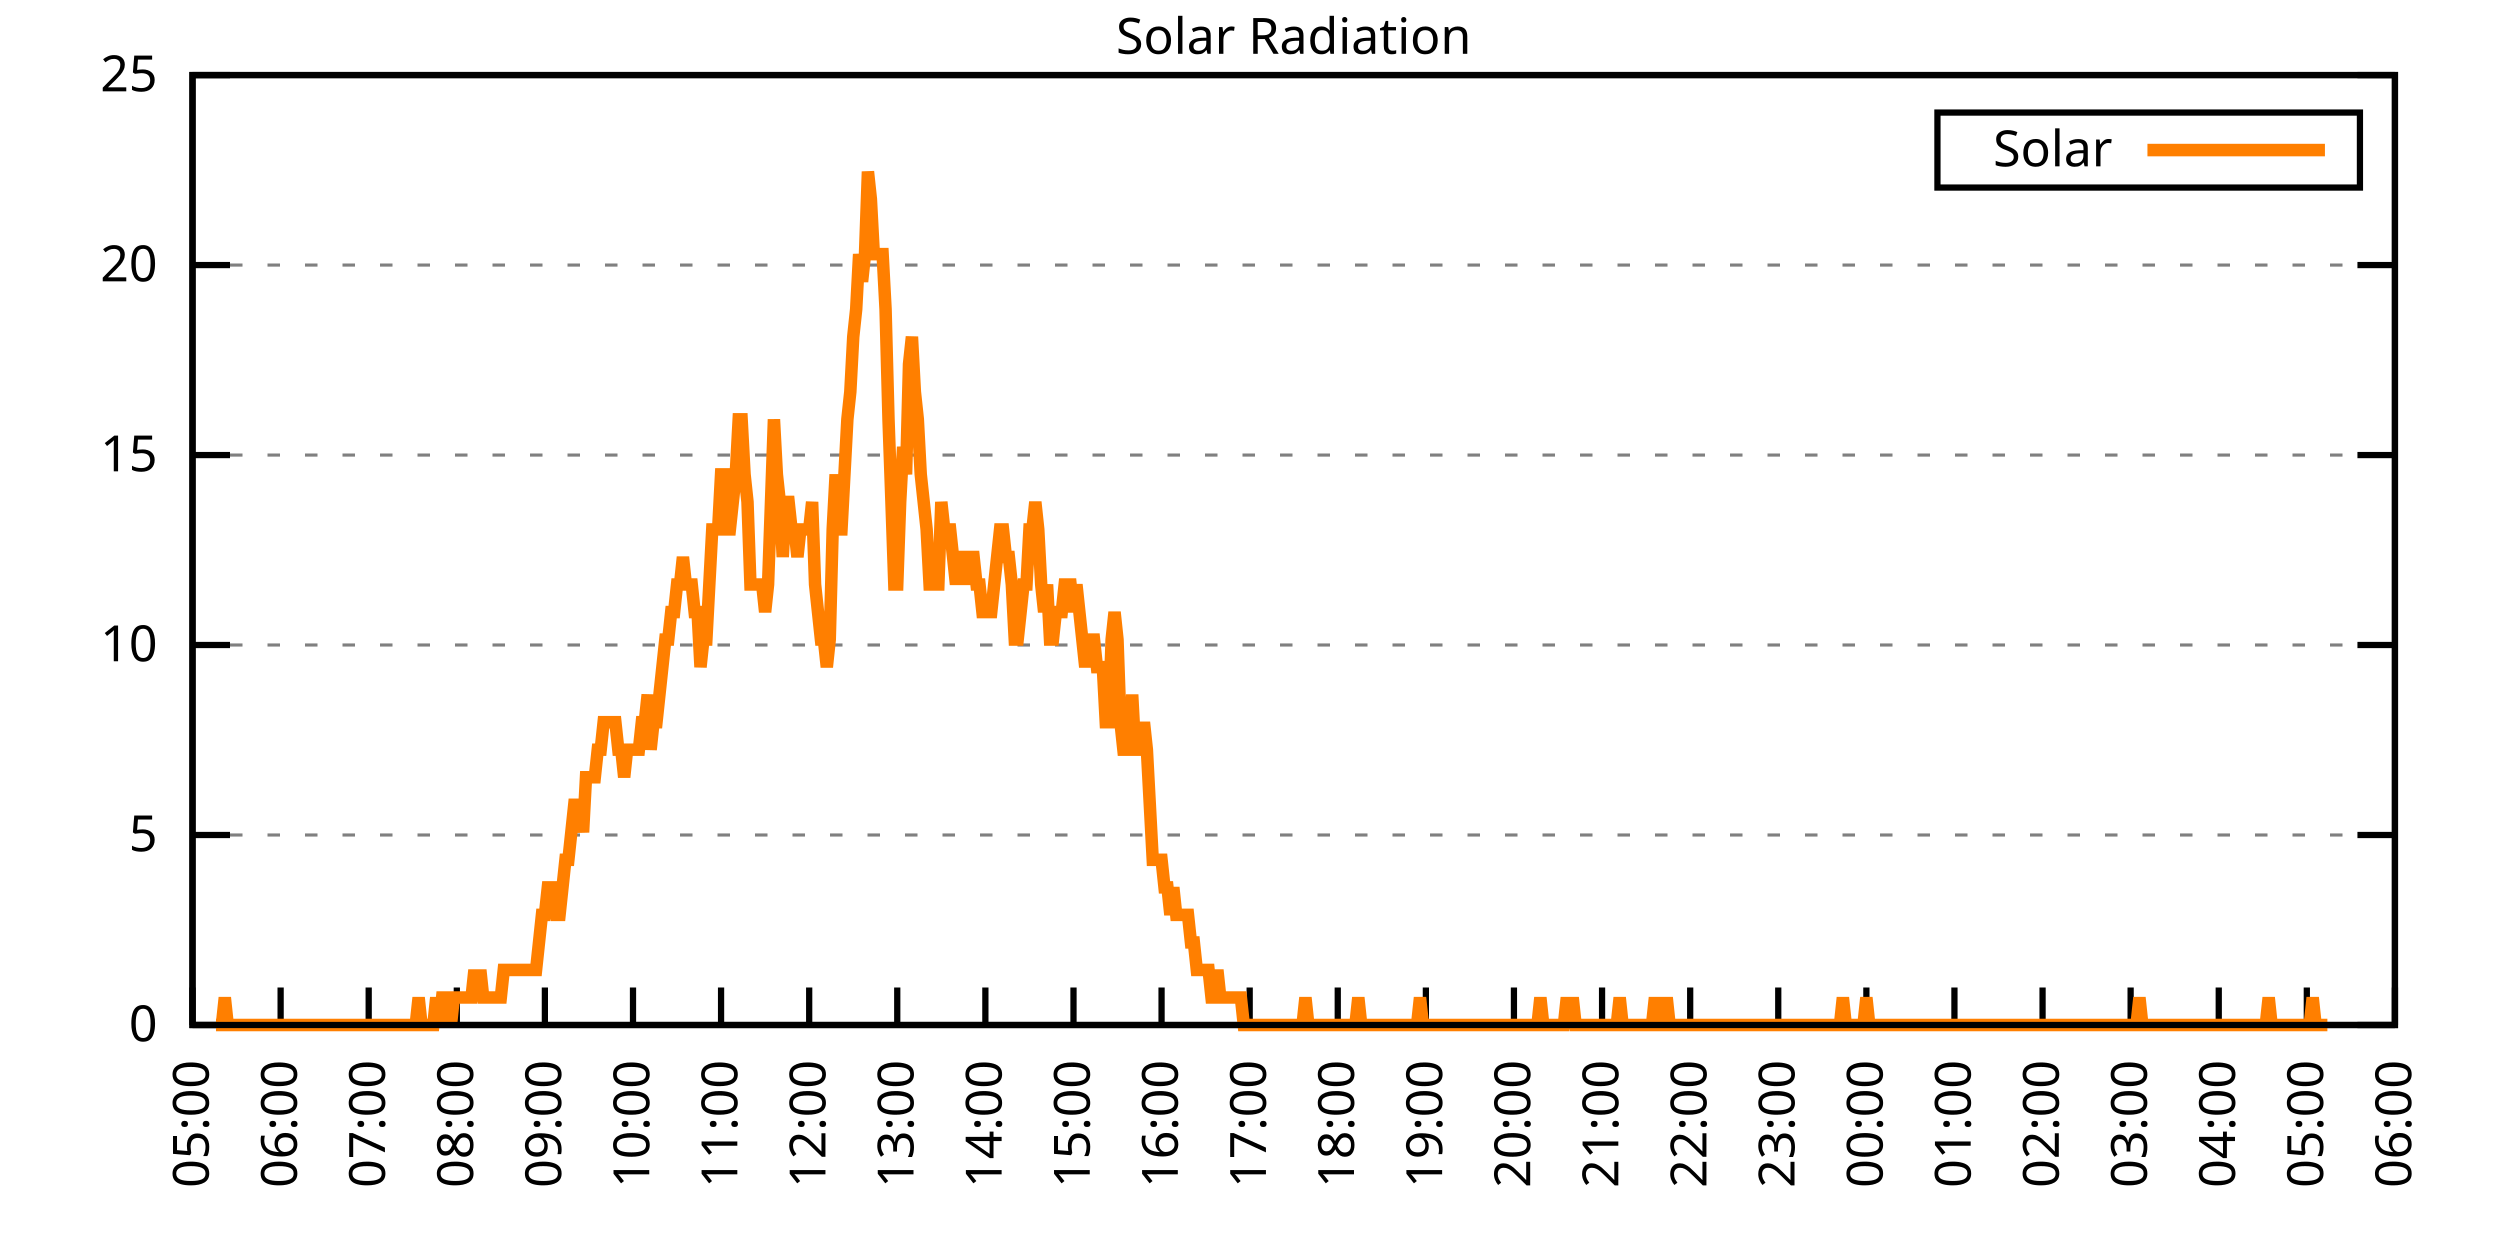
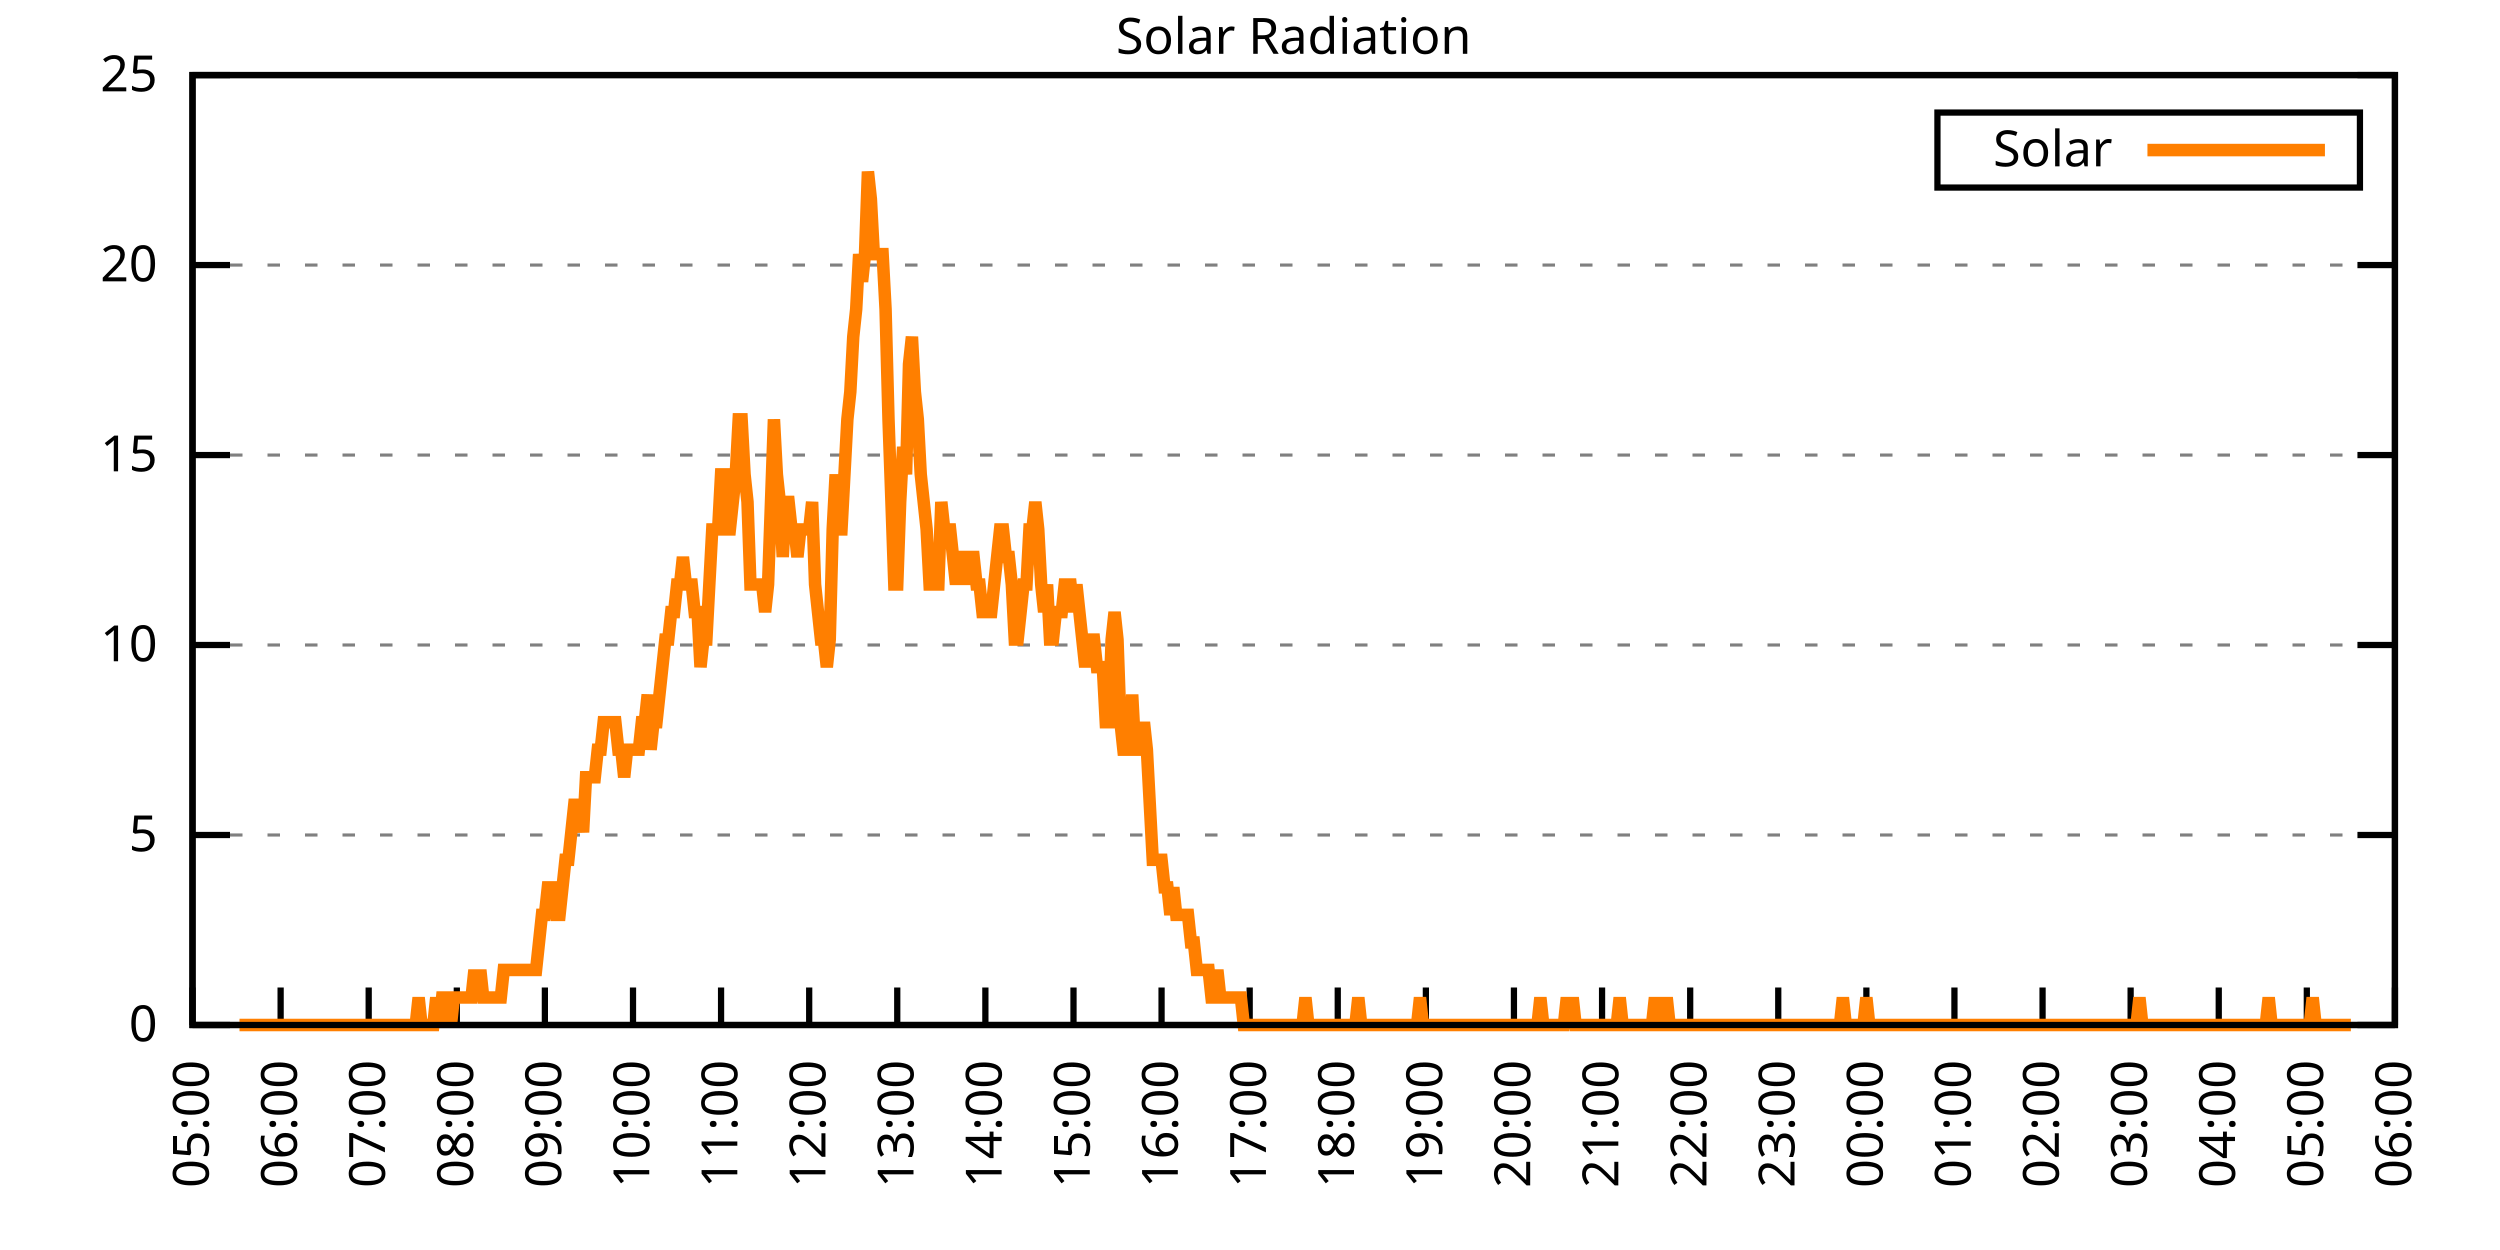
<svg xmlns="http://www.w3.org/2000/svg" xmlns:xlink="http://www.w3.org/1999/xlink" width="400" height="200" viewBox="0 0 400 200">
  <g id="gnuplot_canvas">
    <rect x="0" y="0" width="400" height="200" fill="none" />
    <defs>
      <circle id="gpDot" r="0.5" stroke-width="0.5" stroke="currentColor" />
      <path id="gpPt0" stroke-width="0.333" stroke="currentColor" d="M-1,0 h2 M0,-1 v2" />
      <path id="gpPt1" stroke-width="0.333" stroke="currentColor" d="M-1,-1 L1,1 M1,-1 L-1,1" />
      <path id="gpPt2" stroke-width="0.333" stroke="currentColor" d="M-1,0 L1,0 M0,-1 L0,1 M-1,-1 L1,1 M-1,1 L1,-1" />
      <rect id="gpPt3" stroke-width="0.333" stroke="currentColor" x="-1" y="-1" width="2" height="2" />
      <rect id="gpPt4" stroke-width="0.333" stroke="currentColor" fill="currentColor" x="-1" y="-1" width="2" height="2" />
      <circle id="gpPt5" stroke-width="0.333" stroke="currentColor" cx="0" cy="0" r="1" />
      <use xlink:href="#gpPt5" id="gpPt6" fill="currentColor" stroke="none" />
      <path id="gpPt7" stroke-width="0.333" stroke="currentColor" d="M0,-1.33 L-1.33,0.67 L1.33,0.67 z" />
      <use xlink:href="#gpPt7" id="gpPt8" fill="currentColor" stroke="none" />
      <use xlink:href="#gpPt7" id="gpPt9" stroke="currentColor" transform="rotate(180)" />
      <use xlink:href="#gpPt9" id="gpPt10" fill="currentColor" stroke="none" />
      <use xlink:href="#gpPt3" id="gpPt11" stroke="currentColor" transform="rotate(45)" />
      <use xlink:href="#gpPt11" id="gpPt12" fill="currentColor" stroke="none" />
      <path id="gpPt13" stroke-width="0.333" stroke="currentColor" d="M0,1.330 L1.265,0.411 L0.782,-1.067 L-0.782,-1.076 L-1.265,0.411 z" />
      <use xlink:href="#gpPt13" id="gpPt14" fill="currentColor" stroke="none" />
      <filter id="textbox" filterUnits="objectBoundingBox" x="0" y="0" height="1" width="1">
        <feFlood flood-color="white" flood-opacity="1" result="bgnd" />
        <feComposite in="SourceGraphic" in2="bgnd" operator="atop" />
      </filter>
      <filter id="greybox" filterUnits="objectBoundingBox" x="0" y="0" height="1" width="1">
        <feFlood flood-color="lightgrey" flood-opacity="1" result="grey" />
        <feComposite in="SourceGraphic" in2="grey" operator="atop" />
      </filter>
    </defs>
    <g fill="none" color="white" stroke="currentColor" stroke-width="1.00" stroke-linecap="butt" stroke-linejoin="miter">
</g>
    <g fill="none" color="black" stroke="currentColor" stroke-width="1.00" stroke-linecap="butt" stroke-linejoin="miter">
      <g stroke="none" shape-rendering="crispEdges">
        <polygon fill="rgb(255, 255, 255)" points="30.80,164.00 383.18,164.00 383.18,12.02 30.80,12.02 " />
      </g>
    </g>
    <g fill="none" color="black" stroke="currentColor" stroke-width="1.00" stroke-linecap="butt" stroke-linejoin="miter">
</g>
    <g fill="none" color="black" stroke="black" stroke-width="0.50" stroke-linecap="butt" stroke-linejoin="miter">
</g>
    <g fill="none" color="gray" stroke="currentColor" stroke-width="0.50" stroke-linecap="butt" stroke-linejoin="miter">
      <path stroke="gray" stroke-dasharray="2,4" class="gridline" d="M30.80,164.00 L383.19,164.00  " />
    </g>
    <g fill="none" color="gray" stroke="gray" stroke-width="1.00" stroke-linecap="butt" stroke-linejoin="miter">
</g>
    <g fill="none" color="black" stroke="currentColor" stroke-width="1.00" stroke-linecap="butt" stroke-linejoin="miter">
      <path stroke="black" d="M30.80,164.00 L36.80,164.00 M383.19,164.00 L377.19,164.00  " />
      <g transform="translate(25.20,166.60)" stroke="none" fill="black" font-family="Sans" font-size="8.00" text-anchor="end">
        <text>
          <tspan font-family="Sans"> 0</tspan>
        </text>
      </g>
    </g>
    <g fill="none" color="black" stroke="currentColor" stroke-width="1.00" stroke-linecap="butt" stroke-linejoin="miter">
</g>
    <g fill="none" color="black" stroke="black" stroke-width="0.50" stroke-linecap="butt" stroke-linejoin="miter">
</g>
    <g fill="none" color="gray" stroke="currentColor" stroke-width="0.50" stroke-linecap="butt" stroke-linejoin="miter">
      <path stroke="gray" stroke-dasharray="2,4" class="gridline" d="M30.80,133.60 L383.19,133.60  " />
    </g>
    <g fill="none" color="gray" stroke="gray" stroke-width="1.00" stroke-linecap="butt" stroke-linejoin="miter">
</g>
    <g fill="none" color="black" stroke="currentColor" stroke-width="1.00" stroke-linecap="butt" stroke-linejoin="miter">
      <path stroke="black" d="M30.80,133.60 L36.80,133.60 M383.19,133.60 L377.19,133.60  " />
      <g transform="translate(25.20,136.20)" stroke="none" fill="black" font-family="Sans" font-size="8.00" text-anchor="end">
        <text>
          <tspan font-family="Sans"> 5</tspan>
        </text>
      </g>
    </g>
    <g fill="none" color="black" stroke="currentColor" stroke-width="1.00" stroke-linecap="butt" stroke-linejoin="miter">
</g>
    <g fill="none" color="black" stroke="black" stroke-width="0.50" stroke-linecap="butt" stroke-linejoin="miter">
</g>
    <g fill="none" color="gray" stroke="currentColor" stroke-width="0.50" stroke-linecap="butt" stroke-linejoin="miter">
      <path stroke="gray" stroke-dasharray="2,4" class="gridline" d="M30.80,103.20 L383.19,103.20  " />
    </g>
    <g fill="none" color="gray" stroke="gray" stroke-width="1.00" stroke-linecap="butt" stroke-linejoin="miter">
</g>
    <g fill="none" color="black" stroke="currentColor" stroke-width="1.00" stroke-linecap="butt" stroke-linejoin="miter">
      <path stroke="black" d="M30.80,103.20 L36.80,103.20 M383.19,103.20 L377.19,103.20  " />
      <g transform="translate(25.20,105.80)" stroke="none" fill="black" font-family="Sans" font-size="8.00" text-anchor="end">
        <text>
          <tspan font-family="Sans"> 10</tspan>
        </text>
      </g>
    </g>
    <g fill="none" color="black" stroke="currentColor" stroke-width="1.00" stroke-linecap="butt" stroke-linejoin="miter">
</g>
    <g fill="none" color="black" stroke="black" stroke-width="0.50" stroke-linecap="butt" stroke-linejoin="miter">
</g>
    <g fill="none" color="gray" stroke="currentColor" stroke-width="0.50" stroke-linecap="butt" stroke-linejoin="miter">
      <path stroke="gray" stroke-dasharray="2,4" class="gridline" d="M30.80,72.81 L383.19,72.81  " />
    </g>
    <g fill="none" color="gray" stroke="gray" stroke-width="1.00" stroke-linecap="butt" stroke-linejoin="miter">
</g>
    <g fill="none" color="black" stroke="currentColor" stroke-width="1.00" stroke-linecap="butt" stroke-linejoin="miter">
      <path stroke="black" d="M30.80,72.81 L36.80,72.81 M383.19,72.81 L377.19,72.81  " />
      <g transform="translate(25.20,75.41)" stroke="none" fill="black" font-family="Sans" font-size="8.00" text-anchor="end">
        <text>
          <tspan font-family="Sans"> 15</tspan>
        </text>
      </g>
    </g>
    <g fill="none" color="black" stroke="currentColor" stroke-width="1.00" stroke-linecap="butt" stroke-linejoin="miter">
</g>
    <g fill="none" color="black" stroke="black" stroke-width="0.50" stroke-linecap="butt" stroke-linejoin="miter">
</g>
    <g fill="none" color="gray" stroke="currentColor" stroke-width="0.50" stroke-linecap="butt" stroke-linejoin="miter">
      <path stroke="gray" stroke-dasharray="2,4" class="gridline" d="M30.80,42.41 L383.19,42.41  " />
    </g>
    <g fill="none" color="gray" stroke="gray" stroke-width="1.00" stroke-linecap="butt" stroke-linejoin="miter">
</g>
    <g fill="none" color="black" stroke="currentColor" stroke-width="1.00" stroke-linecap="butt" stroke-linejoin="miter">
      <path stroke="black" d="M30.80,42.41 L36.80,42.41 M383.19,42.41 L377.19,42.41  " />
      <g transform="translate(25.20,45.01)" stroke="none" fill="black" font-family="Sans" font-size="8.00" text-anchor="end">
        <text>
          <tspan font-family="Sans"> 20</tspan>
        </text>
      </g>
    </g>
    <g fill="none" color="black" stroke="currentColor" stroke-width="1.00" stroke-linecap="butt" stroke-linejoin="miter">
</g>
    <g fill="none" color="black" stroke="black" stroke-width="0.50" stroke-linecap="butt" stroke-linejoin="miter">
</g>
    <g fill="none" color="gray" stroke="currentColor" stroke-width="0.50" stroke-linecap="butt" stroke-linejoin="miter">
      <path stroke="gray" stroke-dasharray="2,4" class="gridline" d="M30.80,12.01 L383.19,12.01  " />
    </g>
    <g fill="none" color="gray" stroke="gray" stroke-width="1.00" stroke-linecap="butt" stroke-linejoin="miter">
</g>
    <g fill="none" color="black" stroke="currentColor" stroke-width="1.00" stroke-linecap="butt" stroke-linejoin="miter">
      <path stroke="black" d="M30.80,12.01 L36.80,12.01 M383.19,12.01 L377.19,12.01  " />
      <g transform="translate(25.20,14.61)" stroke="none" fill="black" font-family="Sans" font-size="8.00" text-anchor="end">
        <text>
          <tspan font-family="Sans"> 25</tspan>
        </text>
      </g>
    </g>
    <g fill="none" color="black" stroke="currentColor" stroke-width="1.00" stroke-linecap="butt" stroke-linejoin="miter">
      <path stroke="black" d="M30.80,164.00 L30.80,158.00  " />
      <g transform="translate(33.40,169.60) rotate(270.00)" stroke="none" fill="black" font-family="Sans" font-size="8.00" text-anchor="end">
        <text>
          <tspan font-family="Sans">05:00</tspan>
        </text>
      </g>
    </g>
    <g fill="none" color="black" stroke="currentColor" stroke-width="1.00" stroke-linecap="butt" stroke-linejoin="miter">
      <path stroke="black" d="M44.90,164.00 L44.90,158.00  " />
      <g transform="translate(47.50,169.60) rotate(270.00)" stroke="none" fill="black" font-family="Sans" font-size="8.00" text-anchor="end">
        <text>
          <tspan font-family="Sans">06:00</tspan>
        </text>
      </g>
    </g>
    <g fill="none" color="black" stroke="currentColor" stroke-width="1.00" stroke-linecap="butt" stroke-linejoin="miter">
      <path stroke="black" d="M58.99,164.00 L58.99,158.00  " />
      <g transform="translate(61.59,169.60) rotate(270.00)" stroke="none" fill="black" font-family="Sans" font-size="8.00" text-anchor="end">
        <text>
          <tspan font-family="Sans">07:00</tspan>
        </text>
      </g>
    </g>
    <g fill="none" color="black" stroke="currentColor" stroke-width="1.00" stroke-linecap="butt" stroke-linejoin="miter">
      <path stroke="black" d="M73.09,164.00 L73.09,158.00  " />
      <g transform="translate(75.69,169.60) rotate(270.00)" stroke="none" fill="black" font-family="Sans" font-size="8.00" text-anchor="end">
        <text>
          <tspan font-family="Sans">08:00</tspan>
        </text>
      </g>
    </g>
    <g fill="none" color="black" stroke="currentColor" stroke-width="1.00" stroke-linecap="butt" stroke-linejoin="miter">
      <path stroke="black" d="M87.18,164.00 L87.18,158.00  " />
      <g transform="translate(89.78,169.60) rotate(270.00)" stroke="none" fill="black" font-family="Sans" font-size="8.00" text-anchor="end">
        <text>
          <tspan font-family="Sans">09:00</tspan>
        </text>
      </g>
    </g>
    <g fill="none" color="black" stroke="currentColor" stroke-width="1.00" stroke-linecap="butt" stroke-linejoin="miter">
      <path stroke="black" d="M101.28,164.00 L101.28,158.00  " />
      <g transform="translate(103.88,169.60) rotate(270.00)" stroke="none" fill="black" font-family="Sans" font-size="8.00" text-anchor="end">
        <text>
          <tspan font-family="Sans">10:00</tspan>
        </text>
      </g>
    </g>
    <g fill="none" color="black" stroke="currentColor" stroke-width="1.00" stroke-linecap="butt" stroke-linejoin="miter">
      <path stroke="black" d="M115.37,164.00 L115.37,158.00  " />
      <g transform="translate(117.97,169.60) rotate(270.00)" stroke="none" fill="black" font-family="Sans" font-size="8.00" text-anchor="end">
        <text>
          <tspan font-family="Sans">11:00</tspan>
        </text>
      </g>
    </g>
    <g fill="none" color="black" stroke="currentColor" stroke-width="1.00" stroke-linecap="butt" stroke-linejoin="miter">
      <path stroke="black" d="M129.47,164.00 L129.47,158.00  " />
      <g transform="translate(132.07,169.60) rotate(270.00)" stroke="none" fill="black" font-family="Sans" font-size="8.00" text-anchor="end">
        <text>
          <tspan font-family="Sans">12:00</tspan>
        </text>
      </g>
    </g>
    <g fill="none" color="black" stroke="currentColor" stroke-width="1.00" stroke-linecap="butt" stroke-linejoin="miter">
      <path stroke="black" d="M143.56,164.00 L143.56,158.00  " />
      <g transform="translate(146.16,169.60) rotate(270.00)" stroke="none" fill="black" font-family="Sans" font-size="8.00" text-anchor="end">
        <text>
          <tspan font-family="Sans">13:00</tspan>
        </text>
      </g>
    </g>
    <g fill="none" color="black" stroke="currentColor" stroke-width="1.00" stroke-linecap="butt" stroke-linejoin="miter">
      <path stroke="black" d="M157.66,164.00 L157.66,158.00  " />
      <g transform="translate(160.26,169.60) rotate(270.00)" stroke="none" fill="black" font-family="Sans" font-size="8.00" text-anchor="end">
        <text>
          <tspan font-family="Sans">14:00</tspan>
        </text>
      </g>
    </g>
    <g fill="none" color="black" stroke="currentColor" stroke-width="1.00" stroke-linecap="butt" stroke-linejoin="miter">
      <path stroke="black" d="M171.76,164.00 L171.76,158.00  " />
      <g transform="translate(174.36,169.60) rotate(270.00)" stroke="none" fill="black" font-family="Sans" font-size="8.00" text-anchor="end">
        <text>
          <tspan font-family="Sans">15:00</tspan>
        </text>
      </g>
    </g>
    <g fill="none" color="black" stroke="currentColor" stroke-width="1.00" stroke-linecap="butt" stroke-linejoin="miter">
      <path stroke="black" d="M185.85,164.00 L185.85,158.00  " />
      <g transform="translate(188.45,169.60) rotate(270.00)" stroke="none" fill="black" font-family="Sans" font-size="8.00" text-anchor="end">
        <text>
          <tspan font-family="Sans">16:00</tspan>
        </text>
      </g>
    </g>
    <g fill="none" color="black" stroke="currentColor" stroke-width="1.00" stroke-linecap="butt" stroke-linejoin="miter">
      <path stroke="black" d="M199.95,164.00 L199.95,158.00  " />
      <g transform="translate(202.55,169.60) rotate(270.00)" stroke="none" fill="black" font-family="Sans" font-size="8.00" text-anchor="end">
        <text>
          <tspan font-family="Sans">17:00</tspan>
        </text>
      </g>
    </g>
    <g fill="none" color="black" stroke="currentColor" stroke-width="1.00" stroke-linecap="butt" stroke-linejoin="miter">
      <path stroke="black" d="M214.04,164.00 L214.04,158.00  " />
      <g transform="translate(216.64,169.60) rotate(270.00)" stroke="none" fill="black" font-family="Sans" font-size="8.00" text-anchor="end">
        <text>
          <tspan font-family="Sans">18:00</tspan>
        </text>
      </g>
    </g>
    <g fill="none" color="black" stroke="currentColor" stroke-width="1.00" stroke-linecap="butt" stroke-linejoin="miter">
      <path stroke="black" d="M228.14,164.00 L228.14,158.00  " />
      <g transform="translate(230.74,169.60) rotate(270.00)" stroke="none" fill="black" font-family="Sans" font-size="8.00" text-anchor="end">
        <text>
          <tspan font-family="Sans">19:00</tspan>
        </text>
      </g>
    </g>
    <g fill="none" color="black" stroke="currentColor" stroke-width="1.00" stroke-linecap="butt" stroke-linejoin="miter">
      <path stroke="black" d="M242.23,164.00 L242.23,158.00  " />
      <g transform="translate(244.83,169.60) rotate(270.00)" stroke="none" fill="black" font-family="Sans" font-size="8.00" text-anchor="end">
        <text>
          <tspan font-family="Sans">20:00</tspan>
        </text>
      </g>
    </g>
    <g fill="none" color="black" stroke="currentColor" stroke-width="1.00" stroke-linecap="butt" stroke-linejoin="miter">
      <path stroke="black" d="M256.33,164.00 L256.33,158.00  " />
      <g transform="translate(258.93,169.60) rotate(270.00)" stroke="none" fill="black" font-family="Sans" font-size="8.00" text-anchor="end">
        <text>
          <tspan font-family="Sans">21:00</tspan>
        </text>
      </g>
    </g>
    <g fill="none" color="black" stroke="currentColor" stroke-width="1.00" stroke-linecap="butt" stroke-linejoin="miter">
      <path stroke="black" d="M270.43,164.00 L270.43,158.00  " />
      <g transform="translate(273.03,169.60) rotate(270.00)" stroke="none" fill="black" font-family="Sans" font-size="8.00" text-anchor="end">
        <text>
          <tspan font-family="Sans">22:00</tspan>
        </text>
      </g>
    </g>
    <g fill="none" color="black" stroke="currentColor" stroke-width="1.00" stroke-linecap="butt" stroke-linejoin="miter">
      <path stroke="black" d="M284.52,164.00 L284.52,158.00  " />
      <g transform="translate(287.12,169.60) rotate(270.00)" stroke="none" fill="black" font-family="Sans" font-size="8.00" text-anchor="end">
        <text>
          <tspan font-family="Sans">23:00</tspan>
        </text>
      </g>
    </g>
    <g fill="none" color="black" stroke="currentColor" stroke-width="1.00" stroke-linecap="butt" stroke-linejoin="miter">
      <path stroke="black" d="M298.62,164.00 L298.62,158.00  " />
      <g transform="translate(301.22,169.60) rotate(270.00)" stroke="none" fill="black" font-family="Sans" font-size="8.00" text-anchor="end">
        <text>
          <tspan font-family="Sans">00:00</tspan>
        </text>
      </g>
    </g>
    <g fill="none" color="black" stroke="currentColor" stroke-width="1.00" stroke-linecap="butt" stroke-linejoin="miter">
      <path stroke="black" d="M312.71,164.00 L312.71,158.00  " />
      <g transform="translate(315.31,169.60) rotate(270.00)" stroke="none" fill="black" font-family="Sans" font-size="8.00" text-anchor="end">
        <text>
          <tspan font-family="Sans">01:00</tspan>
        </text>
      </g>
    </g>
    <g fill="none" color="black" stroke="currentColor" stroke-width="1.00" stroke-linecap="butt" stroke-linejoin="miter">
      <path stroke="black" d="M326.81,164.00 L326.81,158.00  " />
      <g transform="translate(329.41,169.60) rotate(270.00)" stroke="none" fill="black" font-family="Sans" font-size="8.00" text-anchor="end">
        <text>
          <tspan font-family="Sans">02:00</tspan>
        </text>
      </g>
    </g>
    <g fill="none" color="black" stroke="currentColor" stroke-width="1.00" stroke-linecap="butt" stroke-linejoin="miter">
      <path stroke="black" d="M340.90,164.00 L340.90,158.00  " />
      <g transform="translate(343.50,169.60) rotate(270.00)" stroke="none" fill="black" font-family="Sans" font-size="8.00" text-anchor="end">
        <text>
          <tspan font-family="Sans">03:00</tspan>
        </text>
      </g>
    </g>
    <g fill="none" color="black" stroke="currentColor" stroke-width="1.00" stroke-linecap="butt" stroke-linejoin="miter">
      <path stroke="black" d="M355.00,164.00 L355.00,158.00  " />
      <g transform="translate(357.60,169.60) rotate(270.00)" stroke="none" fill="black" font-family="Sans" font-size="8.00" text-anchor="end">
        <text>
          <tspan font-family="Sans">04:00</tspan>
        </text>
      </g>
    </g>
    <g fill="none" color="black" stroke="currentColor" stroke-width="1.00" stroke-linecap="butt" stroke-linejoin="miter">
      <path stroke="black" d="M369.09,164.00 L369.09,158.00  " />
      <g transform="translate(371.69,169.60) rotate(270.00)" stroke="none" fill="black" font-family="Sans" font-size="8.00" text-anchor="end">
        <text>
          <tspan font-family="Sans">05:00</tspan>
        </text>
      </g>
    </g>
    <g fill="none" color="black" stroke="currentColor" stroke-width="1.00" stroke-linecap="butt" stroke-linejoin="miter">
      <path stroke="black" d="M383.19,164.00 L383.19,158.00  " />
      <g transform="translate(385.79,169.60) rotate(270.00)" stroke="none" fill="black" font-family="Sans" font-size="8.00" text-anchor="end">
        <text>
          <tspan font-family="Sans">06:00</tspan>
        </text>
      </g>
    </g>
    <g fill="none" color="black" stroke="currentColor" stroke-width="1.00" stroke-linecap="butt" stroke-linejoin="miter">
</g>
    <g fill="none" color="black" stroke="currentColor" stroke-width="1.00" stroke-linecap="butt" stroke-linejoin="miter">
      <path stroke="black" d="M30.80,12.01 L30.80,164.00 L383.19,164.00 L383.19,12.01 L30.80,12.01 Z  " />
    </g>
    <g fill="none" color="black" stroke="currentColor" stroke-width="1.00" stroke-linecap="butt" stroke-linejoin="miter">
</g>
    <g fill="none" color="black" stroke="currentColor" stroke-width="1.00" stroke-linecap="butt" stroke-linejoin="miter">
      <path stroke="black" d="M309.99,30.01 L309.99,18.01 L377.59,18.01 L377.59,30.01 L309.99,30.01 Z  " />
    </g>
    <g id="Solar_Radiation_plot_1">
      <g fill="none" color="white" stroke="black" stroke-width="2.00" stroke-linecap="butt" stroke-linejoin="miter">
</g>
      <g fill="none" color="black" stroke="currentColor" stroke-width="2.00" stroke-linecap="butt" stroke-linejoin="miter">
        <g transform="translate(337.99,26.61)" stroke="none" fill="black" font-family="Sans" font-size="8.00" text-anchor="end">
          <text>
            <tspan font-family="Sans">Solar</tspan>
          </text>
        </g>
      </g>
      <g fill="none" color="black" stroke="currentColor" stroke-width="2.00" stroke-linecap="butt" stroke-linejoin="miter">
-         <path stroke="rgb(255, 127,   0)" d="M343.59,24.01 L371.99,24.01 M34.56,164.00 L35.03,164.00 L35.50,164.00 L35.97,159.60 L36.44,164.00 L36.91,164.00   L37.38,164.00 L37.85,164.00 L38.32,164.00 L38.79,164.00 L39.26,164.00 L39.73,164.00 L40.20,164.00 L40.67,164.00   L41.14,164.00 L41.61,164.00 L42.08,164.00 L42.55,164.00 L43.02,164.00 L43.49,164.00 L43.96,164.00 L44.43,164.00   L44.90,164.00 L45.37,164.00 L45.84,164.00 L46.31,164.00 L46.78,164.00 L47.24,164.00 L47.71,164.00 L48.18,164.00   L48.65,164.00 L49.12,164.00 L49.59,164.00 L50.06,164.00 L50.53,164.00 L51.00,164.00 L51.47,164.00 L51.94,164.00   L52.41,164.00 L52.88,164.00 L53.35,164.00 L53.82,164.00 L54.29,164.00 L54.76,164.00 L55.23,164.00 L55.70,164.00   L56.17,164.00 L56.64,164.00 L57.11,164.00 L57.58,164.00 L58.05,164.00 L58.52,164.00 L58.99,164.00 L59.46,164.00   L59.93,164.00 L60.40,164.00 L60.87,164.00 L61.34,164.00 L61.81,164.00 L62.28,164.00 L62.75,164.00 L63.22,164.00   L63.69,164.00 L64.16,164.00 L64.63,164.00 L65.10,164.00 L65.57,164.00 L66.04,164.00 L66.51,164.00 L66.98,159.60   L67.45,164.00 L67.92,164.00 L68.39,164.00 L68.86,164.00 L69.33,164.00 L69.80,159.60 L70.27,164.00 L70.74,159.60   L71.21,159.60 L71.68,159.60 L72.15,164.00 L72.62,159.60 L73.09,159.60 L73.56,159.60 L74.03,159.60 L74.50,159.60   L74.97,159.60 L75.44,159.60 L75.91,155.19 L76.38,159.60 L76.85,155.19 L77.32,159.60 L77.79,159.60 L78.26,159.60   L78.73,159.60 L79.19,159.60 L79.66,159.60 L80.13,159.60 L80.60,155.19 L81.07,155.19 L81.54,155.19 L82.01,155.19   L82.48,155.19 L82.95,155.19 L83.42,155.19 L83.89,155.19 L84.36,155.19 L84.83,155.19 L85.30,155.19 L85.77,155.19   L86.24,150.79 L86.71,146.38 L87.18,146.38 L87.65,141.98 L88.12,141.98 L88.59,141.98 L89.06,146.38 L89.53,146.38   L90.00,141.98 L90.47,137.57 L90.94,137.57 L91.41,133.17 L91.88,128.76 L92.35,128.76 L92.82,128.76 L93.29,133.17   L93.76,124.36 L94.23,124.36 L94.70,124.36 L95.17,124.36 L95.64,119.95 L96.11,119.95 L96.58,115.55 L97.05,115.55   L97.52,115.55 L97.99,115.55 L98.46,115.55 L98.93,119.95 L99.40,119.95 L99.87,124.36 L100.34,119.95 L100.81,119.95   L101.28,119.95 L101.75,119.95 L102.22,119.95 L102.69,115.55 L103.16,115.55 L103.63,111.14 L104.10,119.95 L104.57,115.55   L105.04,115.55 L105.51,111.14 L105.98,106.74 L106.45,102.33 L106.92,102.33 L107.39,97.93 L107.86,97.93 L108.33,93.52   L108.80,93.52 L109.27,89.12 L109.74,93.52 L110.21,93.52 L110.68,93.52 L111.14,97.93 L111.61,97.93 L112.08,106.74   L112.55,102.33 L113.02,102.33 L113.49,93.52 L113.96,84.71 L114.43,84.71 L114.90,84.71 L115.37,75.90 L115.84,75.90   L116.31,84.71 L116.78,84.71 L117.25,80.31 L117.72,75.90 L118.19,67.09 L118.66,67.09 L119.13,75.90 L119.60,80.31   L120.07,93.52 L120.54,93.52 L121.01,93.52 L121.48,93.52 L121.95,93.52 L122.42,97.93 L122.89,93.52 L123.36,80.31   L123.83,67.09 L124.30,75.90 L124.77,80.31 L125.24,89.12 L125.71,80.31 L126.18,80.31 L126.65,84.71 L127.12,84.71   L127.59,89.12 L128.06,84.71 L128.53,84.71 L129.00,84.71 L129.47,84.71 L129.94,80.31 L130.41,93.52 L130.88,97.93   L131.35,102.33 L131.82,102.33 L132.29,106.74 L132.76,102.33 L133.23,84.71 L133.70,75.90 L134.17,84.71 L134.64,84.71   L135.11,75.90 L135.58,67.09 L136.05,62.69 L136.52,53.88 L136.99,49.47 L137.46,40.66 L137.93,45.07 L138.40,40.66   L138.87,27.45 L139.34,31.85 L139.81,40.66 L140.28,40.66 L140.75,40.66 L141.22,40.66 L141.69,49.47 L142.16,67.09   L142.63,80.31 L143.09,93.52 L143.56,93.52 L144.03,80.31 L144.50,71.50 L144.97,75.90 L145.44,58.28 L145.91,53.88   L146.38,62.69 L146.85,67.09 L147.32,75.90 L147.79,80.31 L148.26,84.71 L148.73,93.52 L149.20,93.52 L149.67,93.52   L150.14,93.52 L150.61,80.31 L151.08,84.71 L151.55,84.71 L152.02,84.71 L152.49,89.12 L152.96,93.52 L153.43,89.12   L153.90,89.12 L154.37,93.52 L154.84,89.12 L155.31,89.12 L155.78,89.12 L156.25,93.52 L156.72,93.52 L157.19,97.93   L157.66,97.93 L158.13,97.93 L158.60,97.93 L159.07,93.52 L159.54,89.12 L160.01,84.71 L160.48,84.71 L160.95,89.12   L161.42,89.12 L161.89,93.52 L162.36,102.33 L162.83,102.33 L163.30,97.93 L163.77,93.52 L164.24,93.52 L164.71,84.71   L165.18,84.71 L165.65,80.31 L166.12,84.71 L166.59,93.52 L167.06,97.93 L167.53,93.52 L168.00,102.33 L168.47,102.33   L168.94,97.93 L169.41,97.93 L169.88,97.93 L170.35,93.52 L170.82,93.52 L171.29,93.52 L171.76,97.93 L172.23,93.52   L172.70,97.93 L173.17,102.33 L173.64,106.74 L174.11,102.33 L174.58,102.33 L175.04,102.33 L175.51,106.74 L175.98,106.74   L176.45,106.74 L176.92,115.55 L177.39,115.55 L177.86,102.33 L178.33,97.93 L178.80,102.33 L179.27,115.55 L179.74,119.95   L180.21,119.95 L180.68,119.95 L181.15,111.14 L181.62,119.95 L182.09,119.95 L182.56,119.95 L183.03,115.55 L183.50,119.95   L183.97,128.76 L184.44,137.57 L184.91,137.57 L185.38,137.57 L185.85,137.57 L186.32,141.98 L186.79,141.98 L187.26,146.38   L187.73,141.98 L188.20,146.38 L188.67,146.38 L189.14,146.38 L189.61,146.38 L190.08,146.38 L190.55,150.79 L191.02,150.79   L191.49,155.19 L191.96,155.19 L192.43,155.19 L192.90,155.19 L193.37,155.19 L193.84,159.60 L194.31,159.60 L194.78,155.19   L195.25,159.60 L195.72,159.60 L196.19,159.60 L196.66,159.60 L197.13,159.60 L197.60,159.60 L198.07,159.60 L198.54,159.60   L199.01,164.00 L199.48,164.00 L199.95,164.00 L200.42,164.00 L200.89,164.00 L201.36,164.00 L201.83,164.00 L202.30,164.00   L202.77,164.00 L203.24,164.00 L203.71,164.00 L204.18,164.00 L204.65,164.00 L205.12,164.00 L205.59,164.00 L206.06,164.00   L206.53,164.00 L207.00,164.00 L207.46,164.00 L207.93,164.00 L208.40,164.00 L208.87,159.60 L209.34,164.00 L209.81,164.00   L210.28,164.00 L210.75,164.00 L211.22,164.00 L211.69,164.00 L212.16,164.00 L212.63,164.00 L213.10,164.00 L213.57,164.00   L214.04,164.00 L214.51,164.00 L214.98,164.00 L215.45,164.00 L215.92,164.00 L216.39,164.00 L216.86,164.00 L217.33,159.60   L217.80,164.00 L218.27,164.00 L218.74,164.00 L219.21,164.00 L219.68,164.00 L220.15,164.00 L220.62,164.00 L221.09,164.00   L221.56,164.00 L222.03,164.00 L222.50,164.00 L222.97,164.00 L223.44,164.00 L223.91,164.00 L224.38,164.00 L224.85,164.00   L225.32,164.00 L225.79,164.00 L226.26,164.00 L226.73,164.00 L227.20,159.60 L227.67,164.00 L228.14,164.00 L228.61,164.00   L229.08,164.00 L229.55,164.00 L230.02,164.00 L230.49,164.00 L230.96,164.00 L231.43,164.00 L231.90,164.00 L232.37,164.00   L232.84,164.00 L233.31,164.00 L233.78,164.00 L234.25,164.00 L234.72,164.00 L235.19,164.00 L235.66,164.00 L236.13,164.00   L236.60,164.00 L237.07,164.00 L237.54,164.00 L238.01,164.00 L238.48,164.00 L238.95,164.00 L239.41,164.00 L239.88,164.00   L240.35,164.00 L240.82,164.00 L241.29,164.00 L241.76,164.00 L242.23,164.00 L242.70,164.00 L243.17,164.00 L243.64,164.00   L244.11,164.00 L244.58,164.00 L245.05,164.00 L245.52,164.00 L245.99,164.00 L246.46,159.60 L246.93,164.00 L247.40,164.00   L247.87,164.00 L248.34,164.00 L248.81,164.00 L249.28,164.00 L249.75,164.00 L250.22,164.00 L250.69,159.60 L251.16,164.00   L251.63,159.60 L252.10,164.00 L252.57,164.00 L253.04,164.00 L253.51,164.00 L253.98,164.00 L254.45,164.00 L254.92,164.00   L255.39,164.00 L255.86,164.00 L256.33,164.00 L256.80,164.00 L257.27,164.00 L257.74,164.00 L258.21,164.00 L258.68,164.00   L259.15,159.60 L259.62,164.00 L260.09,164.00 L260.56,164.00 L261.03,164.00 L261.50,164.00 L261.97,164.00 L262.44,164.00   L262.91,164.00 L263.38,164.00 L263.85,164.00 L264.32,164.00 L264.79,159.60 L265.26,164.00 L265.73,164.00 L266.20,164.00   L266.67,159.60 L267.14,164.00 L267.61,164.00 L268.08,164.00 L268.55,164.00 L269.02,164.00 L269.49,164.00 L269.96,164.00   L270.43,164.00 L270.90,164.00 L271.36,164.00 L271.83,164.00 L272.30,164.00 L272.77,164.00 L273.24,164.00 L273.71,164.00   L274.18,164.00 L274.65,164.00 L275.12,164.00 L275.59,164.00 L276.06,164.00 L276.53,164.00 L277.00,164.00 L277.47,164.00   L277.94,164.00 L278.41,164.00 L278.88,164.00 L279.35,164.00 L279.82,164.00 L280.29,164.00 L280.76,164.00 L281.23,164.00   L281.70,164.00 L282.17,164.00 L282.64,164.00 L283.11,164.00 L283.58,164.00 L284.05,164.00 L284.52,164.00 L284.99,164.00   L285.46,164.00 L285.93,164.00 L286.40,164.00 L286.87,164.00 L287.34,164.00 L287.81,164.00 L288.28,164.00 L288.75,164.00   L289.22,164.00 L289.69,164.00 L290.16,164.00 L290.63,164.00 L291.10,164.00 L291.57,164.00 L292.04,164.00 L292.51,164.00   L292.98,164.00 L293.45,164.00 L293.92,164.00 L294.39,164.00 L294.86,159.60 L295.33,164.00 L295.80,164.00 L296.27,164.00   L296.74,164.00 L297.21,164.00 L297.68,164.00 L298.15,164.00 L298.62,159.60 L299.09,164.00 L299.56,164.00 L300.03,164.00   L300.50,164.00 L300.97,164.00 L301.44,164.00 L301.91,164.00 L302.38,164.00 L302.85,164.00 L303.31,164.00 L303.78,164.00   L304.25,164.00 L304.72,164.00 L305.19,164.00 L305.66,164.00 L306.13,164.00 L306.60,164.00 L307.07,164.00 L307.54,164.00   L308.01,164.00 L308.48,164.00 L308.95,164.00 L309.42,164.00 L309.89,164.00 L310.36,164.00 L310.83,164.00 L311.30,164.00   L311.77,164.00 L312.24,164.00 L312.71,164.00 L313.18,164.00 L313.65,164.00 L314.12,164.00 L314.59,164.00 L315.06,164.00   L315.53,164.00 L316.00,164.00 L316.47,164.00 L316.94,164.00 L317.41,164.00 L317.88,164.00 L318.35,164.00 L318.82,164.00   L319.29,164.00 L319.76,164.00 L320.23,164.00 L320.70,164.00 L321.17,164.00 L321.64,164.00 L322.11,164.00 L322.58,164.00   L323.05,164.00 L323.52,164.00 L323.99,164.00 L324.46,164.00 L324.93,164.00 L325.40,164.00 L325.87,164.00 L326.34,164.00   L326.81,164.00 L327.28,164.00 L327.75,164.00 L328.22,164.00 L328.69,164.00 L329.16,164.00 L329.63,164.00 L330.10,164.00   L330.57,164.00 L331.04,164.00 L331.51,164.00 L331.98,164.00 L332.45,164.00 L332.92,164.00 L333.39,164.00 L333.86,164.00   L334.33,164.00 L334.80,164.00 L335.26,164.00 L335.73,164.00 L336.20,164.00 L336.67,164.00 L337.14,164.00 L337.61,164.00   L338.08,164.00 L338.55,164.00 L339.02,164.00 L339.49,164.00 L339.96,164.00 L340.43,164.00 L340.90,164.00 L341.37,164.00   L341.84,164.00 L342.31,159.60 L342.78,164.00 L343.25,164.00 L343.72,164.00 L344.19,164.00 L344.66,164.00 L345.13,164.00   L345.60,164.00 L346.07,164.00 L346.54,164.00 L347.01,164.00 L347.48,164.00 L347.95,164.00 L348.42,164.00 L348.89,164.00   L349.36,164.00 L349.83,164.00 L350.30,164.00 L350.77,164.00 L351.24,164.00 L351.71,164.00 L352.18,164.00 L352.65,164.00   L353.12,164.00 L353.59,164.00 L354.06,164.00 L354.53,164.00 L355.00,164.00 L355.47,164.00 L355.94,164.00 L356.41,164.00   L356.88,164.00 L357.35,164.00 L357.82,164.00 L358.29,164.00 L358.76,164.00 L359.23,164.00 L359.70,164.00 L360.17,164.00   L360.64,164.00 L361.11,164.00 L361.58,164.00 L362.05,164.00 L362.52,164.00 L362.99,159.60 L363.46,164.00 L363.93,164.00   L364.40,164.00 L364.87,164.00 L365.34,164.00 L365.81,164.00 L366.28,164.00 L366.75,164.00 L367.21,164.00 L367.68,164.00   L368.15,164.00 L368.62,164.00 L369.09,164.00 L369.56,164.00 L370.03,159.60 L370.50,164.00 L370.97,164.00 L371.44,164.00   L371.91,164.00 L372.38,164.00  " />
+         <path stroke="rgb(255, 127,   0)" d="M343.59,24.01 L371.99,24.01 M38.32,164.00 L38.79,164.00 L39.26,164.00 L39.73,164.00 L40.20,164.00 L40.67,164.00   L41.14,164.00 L41.61,164.00 L42.08,164.00 L42.55,164.00 L43.02,164.00 L43.49,164.00 L43.96,164.00 L44.43,164.00   L44.90,164.00 L45.37,164.00 L45.84,164.00 L46.31,164.00 L46.78,164.00 L47.24,164.00 L47.71,164.00 L48.18,164.00   L48.65,164.00 L49.12,164.00 L49.59,164.00 L50.06,164.00 L50.53,164.00 L51.00,164.00 L51.47,164.00 L51.94,164.00   L52.41,164.00 L52.88,164.00 L53.35,164.00 L53.82,164.00 L54.29,164.00 L54.76,164.00 L55.23,164.00 L55.70,164.00   L56.17,164.00 L56.64,164.00 L57.11,164.00 L57.58,164.00 L58.05,164.00 L58.52,164.00 L58.99,164.00 L59.46,164.00   L59.93,164.00 L60.40,164.00 L60.87,164.00 L61.34,164.00 L61.81,164.00 L62.28,164.00 L62.75,164.00 L63.22,164.00   L63.69,164.00 L64.16,164.00 L64.63,164.00 L65.10,164.00 L65.57,164.00 L66.04,164.00 L66.51,164.00 L66.98,159.60   L67.45,164.00 L67.92,164.00 L68.39,164.00 L68.86,164.00 L69.33,164.00 L69.80,159.60 L70.27,164.00 L70.74,159.60   L71.21,159.60 L71.68,159.60 L72.15,164.00 L72.62,159.60 L73.09,159.60 L73.56,159.60 L74.03,159.60 L74.50,159.60   L74.97,159.60 L75.44,159.60 L75.91,155.19 L76.38,159.60 L76.85,155.19 L77.32,159.60 L77.79,159.60 L78.26,159.60   L78.73,159.60 L79.19,159.60 L79.66,159.60 L80.13,159.60 L80.60,155.19 L81.07,155.19 L81.54,155.19 L82.01,155.19   L82.48,155.19 L82.95,155.19 L83.42,155.19 L83.89,155.19 L84.36,155.19 L84.83,155.19 L85.30,155.19 L85.77,155.19   L86.24,150.79 L86.71,146.38 L87.18,146.38 L87.65,141.98 L88.12,141.98 L88.59,141.98 L89.06,146.38 L89.53,146.38   L90.00,141.98 L90.47,137.57 L90.94,137.57 L91.41,133.17 L91.88,128.76 L92.35,128.76 L92.82,128.76 L93.29,133.17   L93.76,124.36 L94.23,124.36 L94.70,124.36 L95.17,124.36 L95.64,119.95 L96.11,119.95 L96.58,115.55 L97.05,115.55   L97.52,115.55 L97.99,115.55 L98.46,115.55 L98.93,119.95 L99.40,119.95 L99.87,124.36 L100.34,119.95 L100.81,119.95   L101.28,119.95 L101.75,119.95 L102.22,119.95 L102.69,115.55 L103.16,115.55 L103.63,111.14 L104.10,119.95 L104.57,115.55   L105.04,115.55 L105.51,111.14 L105.98,106.74 L106.45,102.33 L106.92,102.33 L107.39,97.93 L107.86,97.93 L108.33,93.52   L108.80,93.52 L109.27,89.12 L109.74,93.52 L110.21,93.52 L110.68,93.52 L111.14,97.93 L111.61,97.93 L112.08,106.74   L112.55,102.33 L113.02,102.33 L113.49,93.52 L113.96,84.71 L114.43,84.71 L114.90,84.71 L115.37,75.90 L115.84,75.90   L116.31,84.71 L116.78,84.71 L117.25,80.31 L117.72,75.90 L118.19,67.09 L118.66,67.09 L119.13,75.90 L119.60,80.31   L120.07,93.52 L120.54,93.52 L121.01,93.52 L121.48,93.52 L121.95,93.52 L122.42,97.93 L122.89,93.52 L123.36,80.31   L123.83,67.09 L124.30,75.90 L124.77,80.31 L125.24,89.12 L125.71,80.31 L126.18,80.31 L126.65,84.71 L127.12,84.71   L127.59,89.12 L128.06,84.71 L128.53,84.71 L129.00,84.71 L129.47,84.71 L129.94,80.31 L130.41,93.52 L130.88,97.93   L131.35,102.33 L131.82,102.33 L132.29,106.74 L132.76,102.33 L133.23,84.71 L133.70,75.90 L134.17,84.71 L134.64,84.71   L135.11,75.90 L135.58,67.09 L136.05,62.69 L136.52,53.88 L136.99,49.47 L137.46,40.66 L137.93,45.07 L138.40,40.66   L138.87,27.45 L139.34,31.85 L139.81,40.66 L140.28,40.66 L140.75,40.66 L141.22,40.66 L141.69,49.47 L142.16,67.09   L142.63,80.31 L143.09,93.52 L143.56,93.52 L144.03,80.31 L144.50,71.50 L144.97,75.90 L145.44,58.28 L145.91,53.88   L146.38,62.69 L146.85,67.09 L147.32,75.90 L147.79,80.31 L148.26,84.71 L148.73,93.52 L149.20,93.52 L149.67,93.52   L150.14,93.52 L150.61,80.31 L151.08,84.71 L151.55,84.71 L152.02,84.71 L152.49,89.12 L152.96,93.52 L153.43,89.12   L153.90,89.12 L154.37,93.52 L154.84,89.12 L155.31,89.12 L155.78,89.12 L156.25,93.52 L156.72,93.52 L157.19,97.93   L157.66,97.93 L158.13,97.93 L158.60,97.93 L159.07,93.52 L159.54,89.12 L160.01,84.71 L160.48,84.71 L160.95,89.12   L161.42,89.12 L161.89,93.52 L162.36,102.33 L162.83,102.33 L163.30,97.93 L163.77,93.52 L164.24,93.52 L164.71,84.71   L165.18,84.71 L165.65,80.31 L166.12,84.71 L166.59,93.52 L167.06,97.93 L167.53,93.52 L168.00,102.33 L168.47,102.33   L168.94,97.93 L169.41,97.93 L169.88,97.93 L170.35,93.52 L170.82,93.52 L171.29,93.52 L171.76,97.93 L172.23,93.52   L172.70,97.93 L173.17,102.33 L173.64,106.74 L174.11,102.33 L174.58,102.33 L175.04,102.33 L175.51,106.74 L175.98,106.74   L176.45,106.74 L176.92,115.55 L177.39,115.55 L177.86,102.33 L178.33,97.93 L178.80,102.33 L179.27,115.55 L179.74,119.95   L180.21,119.95 L180.68,119.95 L181.15,111.14 L181.62,119.95 L182.09,119.95 L182.56,119.95 L183.03,115.55 L183.50,119.95   L183.97,128.76 L184.44,137.57 L184.91,137.57 L185.38,137.57 L185.85,137.57 L186.32,141.98 L186.79,141.98 L187.26,146.38   L187.73,141.98 L188.20,146.38 L188.67,146.38 L189.14,146.38 L189.61,146.38 L190.08,146.38 L190.55,150.79 L191.02,150.79   L191.49,155.19 L191.96,155.19 L192.43,155.19 L192.90,155.19 L193.37,155.19 L193.84,159.60 L194.31,159.60 L194.78,155.19   L195.25,159.60 L195.72,159.60 L196.19,159.60 L196.66,159.60 L197.13,159.60 L197.60,159.60 L198.07,159.60 L198.54,159.60   L199.01,164.00 L199.48,164.00 L199.95,164.00 L200.42,164.00 L200.89,164.00 L201.36,164.00 L201.83,164.00 L202.30,164.00   L202.77,164.00 L203.24,164.00 L203.71,164.00 L204.18,164.00 L204.65,164.00 L205.12,164.00 L205.59,164.00 L206.06,164.00   L206.53,164.00 L207.00,164.00 L207.46,164.00 L207.93,164.00 L208.40,164.00 L208.87,159.60 L209.34,164.00 L209.81,164.00   L210.28,164.00 L210.75,164.00 L211.22,164.00 L211.69,164.00 L212.16,164.00 L212.63,164.00 L213.10,164.00 L213.57,164.00   L214.04,164.00 L214.51,164.00 L214.98,164.00 L215.45,164.00 L215.92,164.00 L216.39,164.00 L216.86,164.00 L217.33,159.60   L217.80,164.00 L218.27,164.00 L218.74,164.00 L219.21,164.00 L219.68,164.00 L220.15,164.00 L220.62,164.00 L221.09,164.00   L221.56,164.00 L222.03,164.00 L222.50,164.00 L222.97,164.00 L223.44,164.00 L223.91,164.00 L224.38,164.00 L224.85,164.00   L225.32,164.00 L225.79,164.00 L226.26,164.00 L226.73,164.00 L227.20,159.60 L227.67,164.00 L228.14,164.00 L228.61,164.00   L229.08,164.00 L229.55,164.00 L230.02,164.00 L230.49,164.00 L230.96,164.00 L231.43,164.00 L231.90,164.00 L232.37,164.00   L232.84,164.00 L233.31,164.00 L233.78,164.00 L234.25,164.00 L234.72,164.00 L235.19,164.00 L235.66,164.00 L236.13,164.00   L236.60,164.00 L237.07,164.00 L237.54,164.00 L238.01,164.00 L238.48,164.00 L238.95,164.00 L239.41,164.00 L239.88,164.00   L240.35,164.00 L240.82,164.00 L241.29,164.00 L241.76,164.00 L242.23,164.00 L242.70,164.00 L243.17,164.00 L243.64,164.00   L244.11,164.00 L244.58,164.00 L245.05,164.00 L245.52,164.00 L245.99,164.00 L246.46,159.60 L246.93,164.00 L247.40,164.00   L247.87,164.00 L248.34,164.00 L248.81,164.00 L249.28,164.00 L249.75,164.00 L250.22,164.00 L250.69,159.60 L251.16,164.00   L251.63,159.60 L252.10,164.00 L252.57,164.00 L253.04,164.00 L253.51,164.00 L253.98,164.00 L254.45,164.00 L254.92,164.00   L255.39,164.00 L255.86,164.00 L256.33,164.00 L256.80,164.00 L257.27,164.00 L257.74,164.00 L258.21,164.00 L258.68,164.00   L259.15,159.60 L259.62,164.00 L260.09,164.00 L260.56,164.00 L261.03,164.00 L261.50,164.00 L261.97,164.00 L262.44,164.00   L262.91,164.00 L263.38,164.00 L263.85,164.00 L264.32,164.00 L264.79,159.60 L265.26,164.00 L265.73,164.00 L266.20,164.00   L266.67,159.60 L267.14,164.00 L267.61,164.00 L268.08,164.00 L268.55,164.00 L269.02,164.00 L269.49,164.00 L269.96,164.00   L270.43,164.00 L270.90,164.00 L271.36,164.00 L271.83,164.00 L272.30,164.00 L272.77,164.00 L273.24,164.00 L273.71,164.00   L274.18,164.00 L274.65,164.00 L275.12,164.00 L275.59,164.00 L276.06,164.00 L276.53,164.00 L277.00,164.00 L277.47,164.00   L277.94,164.00 L278.41,164.00 L278.88,164.00 L279.35,164.00 L279.82,164.00 L280.29,164.00 L280.76,164.00 L281.23,164.00   L281.70,164.00 L282.17,164.00 L282.64,164.00 L283.11,164.00 L283.58,164.00 L284.05,164.00 L284.52,164.00 L284.99,164.00   L285.46,164.00 L285.93,164.00 L286.40,164.00 L286.87,164.00 L287.34,164.00 L287.81,164.00 L288.28,164.00 L288.75,164.00   L289.22,164.00 L289.69,164.00 L290.16,164.00 L290.63,164.00 L291.10,164.00 L291.57,164.00 L292.04,164.00 L292.51,164.00   L292.98,164.00 L293.45,164.00 L293.92,164.00 L294.39,164.00 L294.86,159.60 L295.33,164.00 L295.80,164.00 L296.27,164.00   L296.74,164.00 L297.21,164.00 L297.68,164.00 L298.15,164.00 L298.62,159.60 L299.09,164.00 L299.56,164.00 L300.03,164.00   L300.50,164.00 L300.97,164.00 L301.44,164.00 L301.91,164.00 L302.38,164.00 L302.85,164.00 L303.31,164.00 L303.78,164.00   L304.25,164.00 L304.72,164.00 L305.19,164.00 L305.66,164.00 L306.13,164.00 L306.60,164.00 L307.07,164.00 L307.54,164.00   L308.01,164.00 L308.48,164.00 L308.95,164.00 L309.42,164.00 L309.89,164.00 L310.36,164.00 L310.83,164.00 L311.30,164.00   L311.77,164.00 L312.24,164.00 L312.71,164.00 L313.18,164.00 L313.65,164.00 L314.12,164.00 L314.59,164.00 L315.06,164.00   L315.53,164.00 L316.00,164.00 L316.47,164.00 L316.94,164.00 L317.41,164.00 L317.88,164.00 L318.35,164.00 L318.82,164.00   L319.29,164.00 L319.76,164.00 L320.23,164.00 L320.70,164.00 L321.17,164.00 L321.64,164.00 L322.11,164.00 L322.58,164.00   L323.05,164.00 L323.52,164.00 L323.99,164.00 L324.46,164.00 L324.93,164.00 L325.40,164.00 L325.87,164.00 L326.34,164.00   L326.81,164.00 L327.28,164.00 L327.75,164.00 L328.22,164.00 L328.69,164.00 L329.16,164.00 L329.63,164.00 L330.10,164.00   L330.57,164.00 L331.04,164.00 L331.51,164.00 L331.98,164.00 L332.45,164.00 L332.92,164.00 L333.39,164.00 L333.86,164.00   L334.33,164.00 L334.80,164.00 L335.26,164.00 L335.73,164.00 L336.20,164.00 L336.67,164.00 L337.14,164.00 L337.61,164.00   L338.08,164.00 L338.55,164.00 L339.02,164.00 L339.49,164.00 L339.96,164.00 L340.43,164.00 L340.90,164.00 L341.37,164.00   L341.84,164.00 L342.31,159.60 L342.78,164.00 L343.25,164.00 L343.72,164.00 L344.19,164.00 L344.66,164.00 L345.13,164.00   L345.60,164.00 L346.07,164.00 L346.54,164.00 L347.01,164.00 L347.48,164.00 L347.95,164.00 L348.42,164.00 L348.89,164.00   L349.36,164.00 L349.83,164.00 L350.30,164.00 L350.77,164.00 L351.24,164.00 L351.71,164.00 L352.18,164.00 L352.65,164.00   L353.12,164.00 L353.59,164.00 L354.06,164.00 L354.53,164.00 L355.00,164.00 L355.47,164.00 L355.94,164.00 L356.41,164.00   L356.88,164.00 L357.35,164.00 L357.82,164.00 L358.29,164.00 L358.76,164.00 L359.23,164.00 L359.70,164.00 L360.17,164.00   L360.64,164.00 L361.11,164.00 L361.58,164.00 L362.05,164.00 L362.52,164.00 L362.99,159.60 L363.46,164.00 L363.93,164.00   L364.40,164.00 L364.87,164.00 L365.34,164.00 L365.81,164.00 L366.28,164.00 L366.75,164.00 L367.21,164.00 L367.68,164.00   L368.15,164.00 L368.62,164.00 L369.09,164.00 L369.56,164.00 L370.03,159.60 L370.50,164.00 L370.97,164.00 L371.44,164.00   L371.91,164.00 L372.38,164.00 L372.85,164.00 L373.32,164.00 L373.79,164.00 L374.26,164.00 L374.73,164.00 L375.20,164.00   L375.67,164.00 L376.14,164.00  " />
      </g>
    </g>
    <g fill="none" color="black" stroke="currentColor" stroke-width="2.00" stroke-linecap="butt" stroke-linejoin="miter">
</g>
    <g fill="none" color="black" stroke="black" stroke-width="1.00" stroke-linecap="butt" stroke-linejoin="miter">
</g>
    <g fill="none" color="black" stroke="currentColor" stroke-width="1.00" stroke-linecap="butt" stroke-linejoin="miter">
      <path stroke="black" d="M30.80,12.01 L30.80,164.00 L383.19,164.00 L383.19,12.01 L30.80,12.01 Z  " />
      <g transform="translate(6.80,88.01) rotate(270.00)" stroke="none" fill="black" font-family="Sans" font-size="8.00" text-anchor="middle">
        <text />
      </g>
    </g>
    <g fill="none" color="black" stroke="currentColor" stroke-width="1.00" stroke-linecap="butt" stroke-linejoin="miter">
</g>
    <g fill="none" color="black" stroke="currentColor" stroke-width="1.00" stroke-linecap="butt" stroke-linejoin="miter">
      <g transform="translate(206.99,8.61)" stroke="none" fill="black" font-family="Sans" font-size="8.00" text-anchor="middle">
        <text>
          <tspan font-family="Sans">Solar Radiation</tspan>
        </text>
      </g>
    </g>
    <g fill="none" color="black" stroke="currentColor" stroke-width="1.00" stroke-linecap="butt" stroke-linejoin="miter">
</g>
  </g>
</svg>
